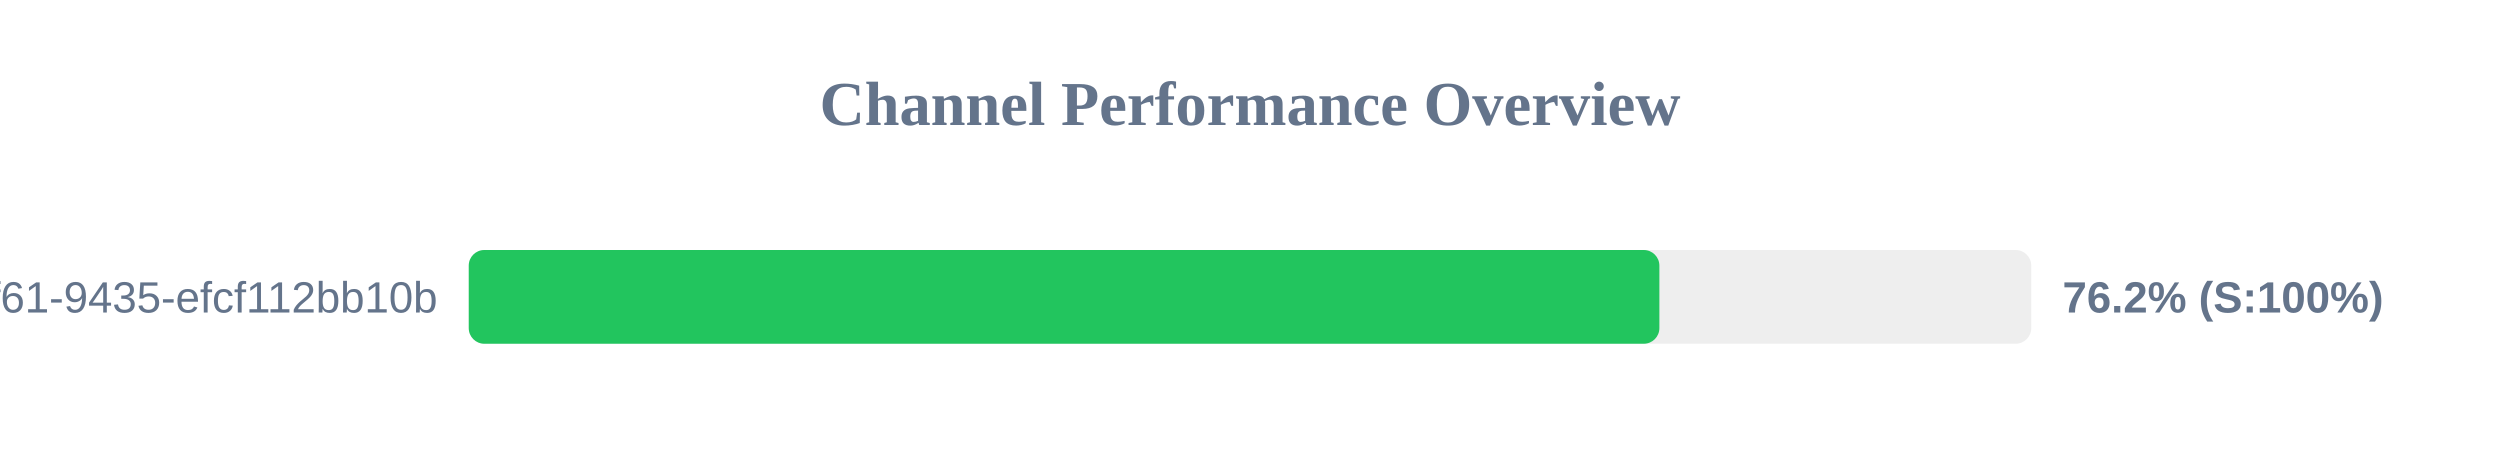
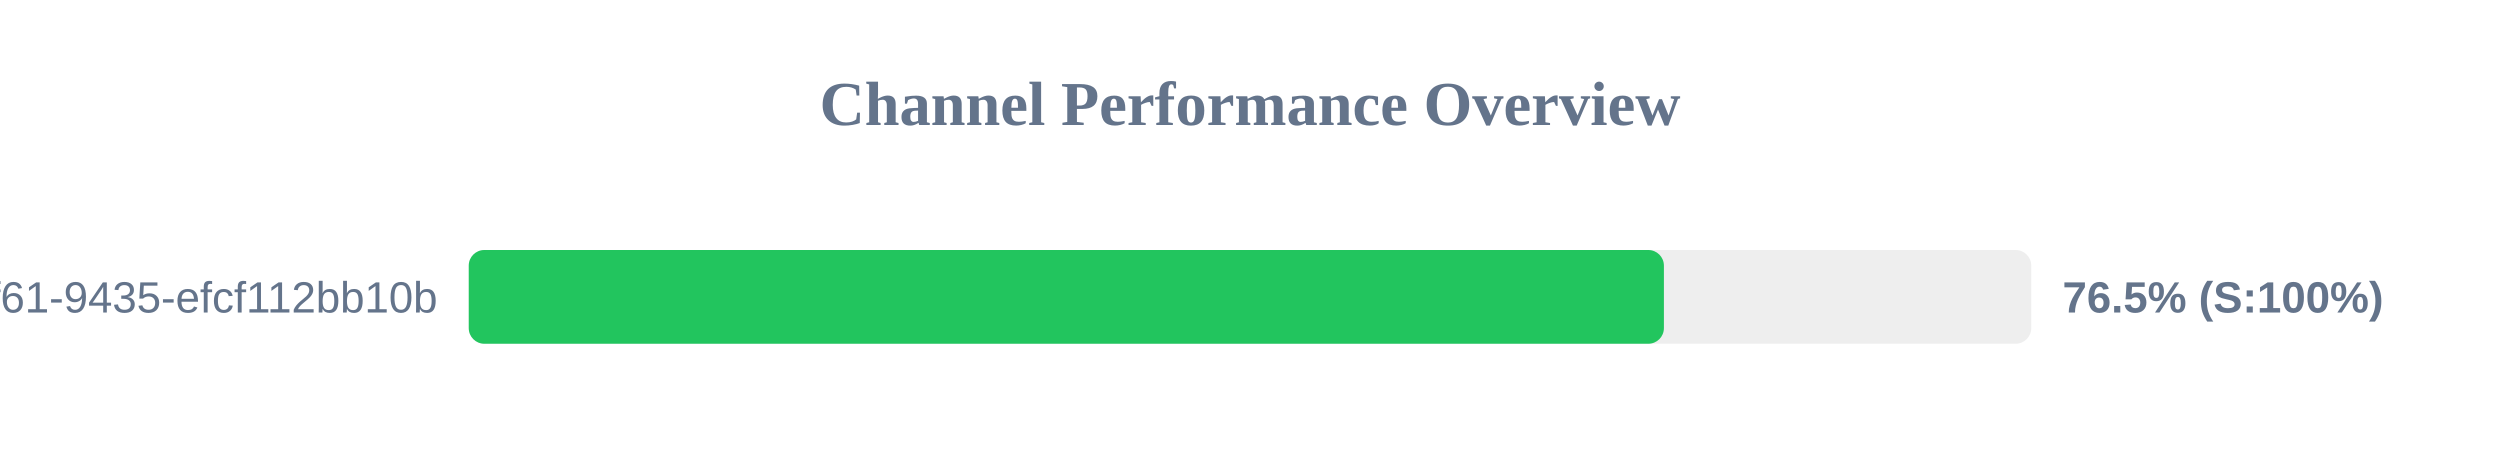
<svg xmlns="http://www.w3.org/2000/svg" width="800" height="150" version="1.1">
  <style>
        .row { font: 14px Arial; fill: #64748b; }
        .score { font: bold 14px Arial; fill: #64748b; }
    </style>
  <text x="400" y="40" text-anchor="middle" font-size="20px" font-weight="bold" fill="#64748b">Channel Performance Overview</text>
  <rect x="150" y="80" width="500" height="30" fill="#eee" rx="5" />
-   <rect x="150" y="80" width="381.0" height="30" fill="#22c55e" rx="5" />
+   <rect x="150" y="80" width="382.45" height="30" fill="#22c55e" rx="5" />
  <text x="140" y="100" text-anchor="end" class="row">?uuid=07c122ad-50b2-4f61-9435-efcf112bb10b</text>
-   <text x="660" y="100" text-anchor="start" class="score">76.2% (S:100%)</text>
+   <text x="660" y="100" text-anchor="start" class="score">76.5% (S:100%)</text>
</svg>
